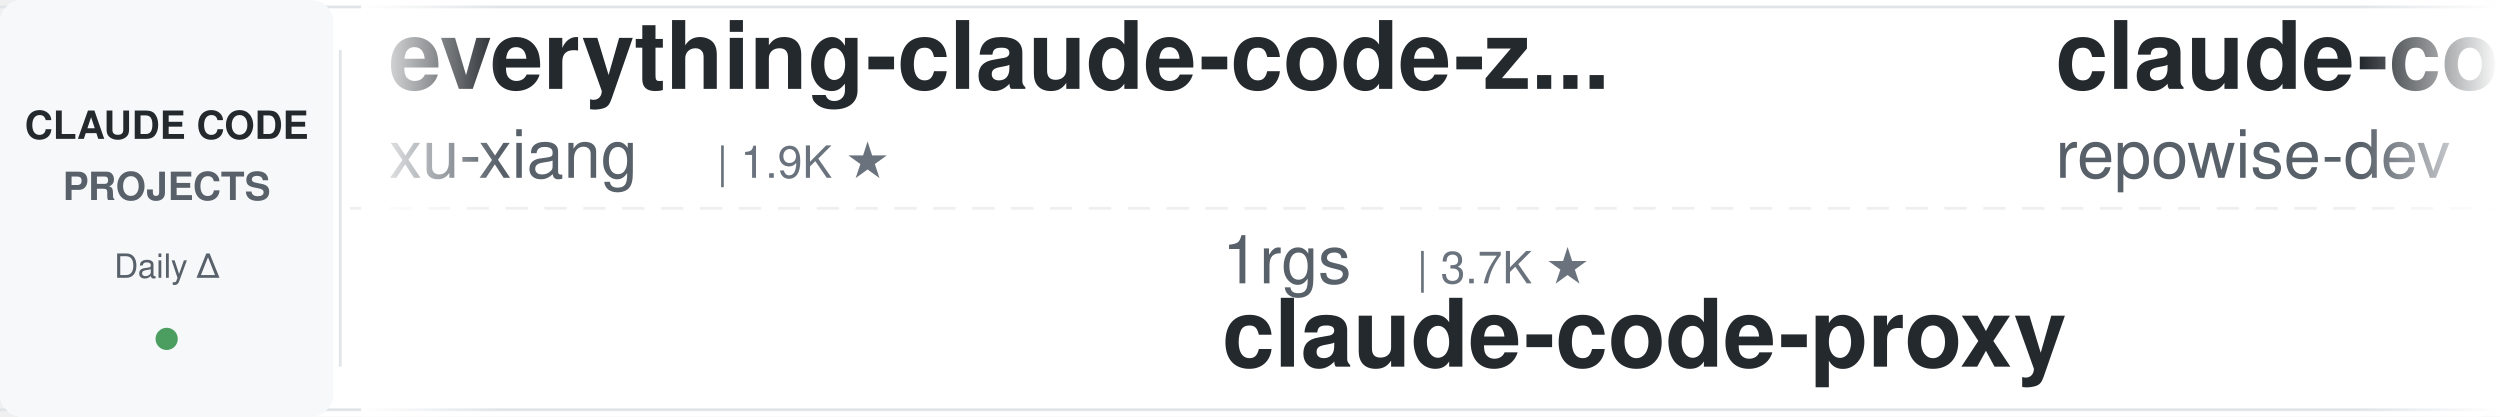
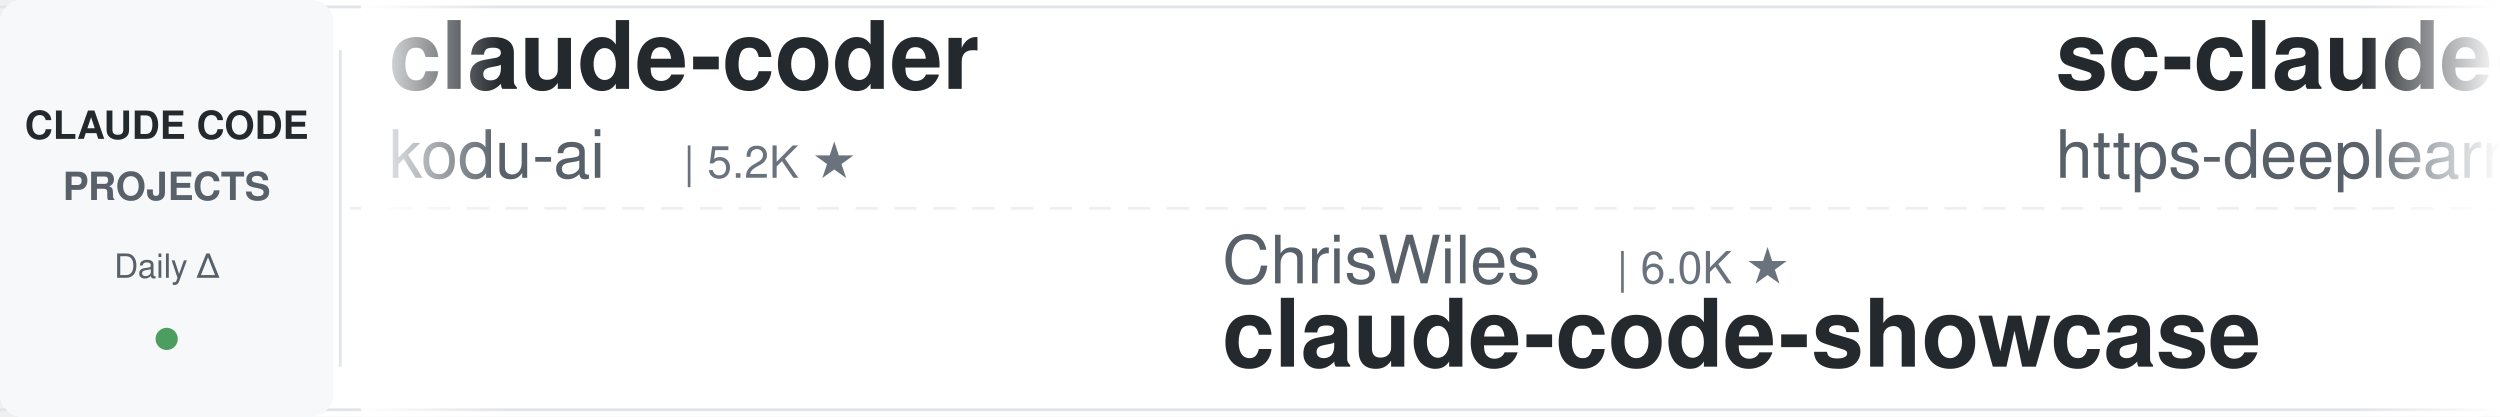
<svg xmlns="http://www.w3.org/2000/svg" width="900" height="150">
  <defs>
    <linearGradient id="leftFade" x1="0%" y1="0%" x2="100%" y2="0%">
      <stop offset="0%" style="stop-color:#ffffff;stop-opacity:1" />
      <stop offset="100%" style="stop-color:#ffffff;stop-opacity:0" />
    </linearGradient>
    <linearGradient id="rightFade" x1="0%" y1="0%" x2="100%" y2="0%">
      <stop offset="0%" style="stop-color:#ffffff;stop-opacity:0" />
      <stop offset="100%" style="stop-color:#ffffff;stop-opacity:1" />
    </linearGradient>
  </defs>
  <rect width="900" height="150" fill="#ffffff" rx="8" />
  <rect x="0" y="2" width="900" height="1" fill="#e1e4e8" />
  <rect x="0" y="147" width="900" height="1" fill="#e1e4e8" />
  <line x1="0" y1="75" x2="900" y2="75" stroke="#e1e4e8" stroke-width="1" stroke-dasharray="8 6" opacity="0.6" />
  <rect x="0" y="0" width="120" height="150" fill="#f6f8fa" rx="8" />
  <text x="60" y="50" font-family="-apple-system, BlinkMacSystemFont, 'Segoe UI', Helvetica, Arial, sans-serif" font-size="14" font-weight="600" fill="#24292e" text-anchor="middle">CLAUDE CODE</text>
  <text x="60" y="72" font-family="-apple-system, BlinkMacSystemFont, 'Segoe UI', Helvetica, Arial, sans-serif" font-size="14" font-weight="600" fill="#586069" text-anchor="middle">PROJECTS</text>
  <text x="60" y="100" font-family="-apple-system, BlinkMacSystemFont, 'Segoe UI', Helvetica, Arial, sans-serif" font-size="12" font-weight="500" fill="#586069" text-anchor="middle">Daily Δ</text>
  <circle cx="60" cy="122" r="4" fill="#22863a" opacity="0.8" />
  <rect x="122" y="18" width="1" height="114" fill="#e1e4e8" />
  <clipPath id="tickerClip">
    <rect x="130" y="0" width="770" height="150" />
  </clipPath>
  <g clip-path="url(#tickerClip)">
    <g id="tickerItems">
      <animateTransform attributeName="transform" attributeType="XML" type="translate" from="0 0" to="-3000 0" dur="54s" repeatCount="indefinite" />
      <g transform="translate(0, 0)">
-         <text x="140" y="32" font-family="-apple-system, BlinkMacSystemFont, 'Segoe UI', Helvetica, Arial, sans-serif" font-size="34" font-weight="600" fill="#24292e">everything-claude-code-z...</text>
-         <text x="140" y="64" font-family="-apple-system, BlinkMacSystemFont, 'Segoe UI', Helvetica, Arial, sans-serif" font-size="24" font-weight="400" fill="#586069">xu-xiang</text>
-         <text x="258" y="64" font-family="-apple-system, BlinkMacSystemFont, 'Segoe UI', Helvetica, Arial, sans-serif" font-size="16" font-weight="500" fill="#6a737d">| 1.9K ★</text>
+         <text x="140" y="32" font-family="-apple-system, BlinkMacSystemFont, 'Segoe UI', Helvetica, Arial, sans-serif" font-size="34" font-weight="600" fill="#24292e">claude-coder</text>
+         <text x="140" y="64" font-family="-apple-system, BlinkMacSystemFont, 'Segoe UI', Helvetica, Arial, sans-serif" font-size="24" font-weight="400" fill="#586069">kodu-ai</text>
+         <text x="246" y="64" font-family="-apple-system, BlinkMacSystemFont, 'Segoe UI', Helvetica, Arial, sans-serif" font-size="16" font-weight="500" fill="#6a737d">| 5.2K ★</text>
      </g>
      <g transform="translate(300, 0)">
-         <text x="140" y="102" font-family="-apple-system, BlinkMacSystemFont, 'Segoe UI', Helvetica, Arial, sans-serif" font-size="24" font-weight="400" fill="#586069">1rgs</text>
-         <text x="210" y="102" font-family="-apple-system, BlinkMacSystemFont, 'Segoe UI', Helvetica, Arial, sans-serif" font-size="16" font-weight="500" fill="#6a737d">| 3.7K ★</text>
-         <text x="140" y="132" font-family="-apple-system, BlinkMacSystemFont, 'Segoe UI', Helvetica, Arial, sans-serif" font-size="34" font-weight="600" fill="#24292e">claude-code-proxy</text>
+         <text x="140" y="102" font-family="-apple-system, BlinkMacSystemFont, 'Segoe UI', Helvetica, Arial, sans-serif" font-size="24" font-weight="400" fill="#586069">ChrisWiles</text>
+         <text x="282" y="102" font-family="-apple-system, BlinkMacSystemFont, 'Segoe UI', Helvetica, Arial, sans-serif" font-size="16" font-weight="500" fill="#6a737d">| 6.0K ★</text>
+         <text x="140" y="132" font-family="-apple-system, BlinkMacSystemFont, 'Segoe UI', Helvetica, Arial, sans-serif" font-size="34" font-weight="600" fill="#24292e">claude-code-showcase</text>
      </g>
      <g transform="translate(600, 0)">
-         <text x="140" y="32" font-family="-apple-system, BlinkMacSystemFont, 'Segoe UI', Helvetica, Arial, sans-serif" font-size="34" font-weight="600" fill="#24292e">claude-code-prompts</text>
-         <text x="140" y="64" font-family="-apple-system, BlinkMacSystemFont, 'Segoe UI', Helvetica, Arial, sans-serif" font-size="24" font-weight="400" fill="#586069">repowise-dev</text>
-         <text x="306" y="64" font-family="-apple-system, BlinkMacSystemFont, 'Segoe UI', Helvetica, Arial, sans-serif" font-size="16" font-weight="500" fill="#6a737d">| 1.2K ★</text>
+         <text x="140" y="32" font-family="-apple-system, BlinkMacSystemFont, 'Segoe UI', Helvetica, Arial, sans-serif" font-size="34" font-weight="600" fill="#24292e">sc-claude-code-files</text>
+         <text x="140" y="64" font-family="-apple-system, BlinkMacSystemFont, 'Segoe UI', Helvetica, Arial, sans-serif" font-size="24" font-weight="400" fill="#586069">https-deeplearning-ai</text>
+         <text x="414" y="64" font-family="-apple-system, BlinkMacSystemFont, 'Segoe UI', Helvetica, Arial, sans-serif" font-size="16" font-weight="500" fill="#6a737d">| 544 ★</text>
      </g>
      <g transform="translate(900, 0)">
-         <text x="140" y="102" font-family="-apple-system, BlinkMacSystemFont, 'Segoe UI', Helvetica, Arial, sans-serif" font-size="24" font-weight="400" fill="#586069">https-deeplearning-ai</text>
-         <text x="414" y="102" font-family="-apple-system, BlinkMacSystemFont, 'Segoe UI', Helvetica, Arial, sans-serif" font-size="16" font-weight="500" fill="#6a737d">| 544 ★</text>
-         <text x="140" y="132" font-family="-apple-system, BlinkMacSystemFont, 'Segoe UI', Helvetica, Arial, sans-serif" font-size="34" font-weight="600" fill="#24292e">sc-claude-code-files</text>
+         <text x="140" y="102" font-family="-apple-system, BlinkMacSystemFont, 'Segoe UI', Helvetica, Arial, sans-serif" font-size="24" font-weight="400" fill="#586069">ding113</text>
+         <text x="246" y="102" font-family="-apple-system, BlinkMacSystemFont, 'Segoe UI', Helvetica, Arial, sans-serif" font-size="16" font-weight="500" fill="#6a737d">| 3.3K ★</text>
+         <text x="140" y="132" font-family="-apple-system, BlinkMacSystemFont, 'Segoe UI', Helvetica, Arial, sans-serif" font-size="34" font-weight="600" fill="#24292e">claude-code-hub</text>
      </g>
      <g transform="translate(1200, 0)">
-         <text x="140" y="32" font-family="-apple-system, BlinkMacSystemFont, 'Segoe UI', Helvetica, Arial, sans-serif" font-size="34" font-weight="600" fill="#24292e">claude-code-rust</text>
-         <text x="140" y="64" font-family="-apple-system, BlinkMacSystemFont, 'Segoe UI', Helvetica, Arial, sans-serif" font-size="24" font-weight="400" fill="#586069">lorryjovens-hub</text>
-         <text x="342" y="64" font-family="-apple-system, BlinkMacSystemFont, 'Segoe UI', Helvetica, Arial, sans-serif" font-size="16" font-weight="500" fill="#6a737d">| 1.7K ★</text>
+         <text x="140" y="32" font-family="-apple-system, BlinkMacSystemFont, 'Segoe UI', Helvetica, Arial, sans-serif" font-size="34" font-weight="600" fill="#24292e">skills</text>
+         <text x="140" y="64" font-family="-apple-system, BlinkMacSystemFont, 'Segoe UI', Helvetica, Arial, sans-serif" font-size="24" font-weight="400" fill="#586069">anthropics</text>
+         <text x="282" y="64" font-family="-apple-system, BlinkMacSystemFont, 'Segoe UI', Helvetica, Arial, sans-serif" font-size="16" font-weight="500" fill="#6a737d">| 171.0K ★</text>
      </g>
      <g transform="translate(1500, 0)">
-         <text x="140" y="102" font-family="-apple-system, BlinkMacSystemFont, 'Segoe UI', Helvetica, Arial, sans-serif" font-size="24" font-weight="400" fill="#586069">VoltAgent</text>
-         <text x="270" y="102" font-family="-apple-system, BlinkMacSystemFont, 'Segoe UI', Helvetica, Arial, sans-serif" font-size="16" font-weight="500" fill="#6a737d">| 24.5K ★</text>
-         <text x="140" y="132" font-family="-apple-system, BlinkMacSystemFont, 'Segoe UI', Helvetica, Arial, sans-serif" font-size="34" font-weight="600" fill="#24292e">awesome-claude-code-suba...</text>
+         <text x="140" y="102" font-family="-apple-system, BlinkMacSystemFont, 'Segoe UI', Helvetica, Arial, sans-serif" font-size="24" font-weight="400" fill="#586069">multica-ai</text>
+         <text x="282" y="102" font-family="-apple-system, BlinkMacSystemFont, 'Segoe UI', Helvetica, Arial, sans-serif" font-size="16" font-weight="500" fill="#6a737d">| 205.3K ★</text>
+         <text x="140" y="132" font-family="-apple-system, BlinkMacSystemFont, 'Segoe UI', Helvetica, Arial, sans-serif" font-size="34" font-weight="600" fill="#24292e">andrej-karpathy-skills</text>
      </g>
      <g transform="translate(1800, 0)">
-         <text x="140" y="32" font-family="-apple-system, BlinkMacSystemFont, 'Segoe UI', Helvetica, Arial, sans-serif" font-size="34" font-weight="600" fill="#24292e">claude-code-ultimate-gui...</text>
-         <text x="140" y="64" font-family="-apple-system, BlinkMacSystemFont, 'Segoe UI', Helvetica, Arial, sans-serif" font-size="24" font-weight="400" fill="#586069">FlorianBruniaux</text>
-         <text x="342" y="64" font-family="-apple-system, BlinkMacSystemFont, 'Segoe UI', Helvetica, Arial, sans-serif" font-size="16" font-weight="500" fill="#6a737d">| 5.8K ★</text>
+         <text x="140" y="32" font-family="-apple-system, BlinkMacSystemFont, 'Segoe UI', Helvetica, Arial, sans-serif" font-size="34" font-weight="600" fill="#24292e">Claude-Code-Source-Study</text>
+         <text x="140" y="64" font-family="-apple-system, BlinkMacSystemFont, 'Segoe UI', Helvetica, Arial, sans-serif" font-size="24" font-weight="400" fill="#586069">luyao618</text>
+         <text x="258" y="64" font-family="-apple-system, BlinkMacSystemFont, 'Segoe UI', Helvetica, Arial, sans-serif" font-size="16" font-weight="500" fill="#6a737d">| 1.7K ★</text>
      </g>
      <g transform="translate(2100, 0)">
-         <text x="140" y="102" font-family="-apple-system, BlinkMacSystemFont, 'Segoe UI', Helvetica, Arial, sans-serif" font-size="24" font-weight="400" fill="#586069">andrew-kramer-inno</text>
-         <text x="378" y="102" font-family="-apple-system, BlinkMacSystemFont, 'Segoe UI', Helvetica, Arial, sans-serif" font-size="16" font-weight="500" fill="#6a737d">| 594 ★</text>
-         <text x="140" y="132" font-family="-apple-system, BlinkMacSystemFont, 'Segoe UI', Helvetica, Arial, sans-serif" font-size="34" font-weight="600" fill="#24292e">claude-code-source-build</text>
+         <text x="140" y="102" font-family="-apple-system, BlinkMacSystemFont, 'Segoe UI', Helvetica, Arial, sans-serif" font-size="24" font-weight="400" fill="#586069">asgeirtj</text>
+         <text x="258" y="102" font-family="-apple-system, BlinkMacSystemFont, 'Segoe UI', Helvetica, Arial, sans-serif" font-size="16" font-weight="500" fill="#6a737d">| 63.4K ★</text>
+         <text x="140" y="132" font-family="-apple-system, BlinkMacSystemFont, 'Segoe UI', Helvetica, Arial, sans-serif" font-size="34" font-weight="600" fill="#24292e">system_prompts_leaks</text>
      </g>
      <g transform="translate(2400, 0)">
-         <text x="140" y="32" font-family="-apple-system, BlinkMacSystemFont, 'Segoe UI', Helvetica, Arial, sans-serif" font-size="34" font-weight="600" fill="#24292e">pi-vs-claude-code</text>
-         <text x="140" y="64" font-family="-apple-system, BlinkMacSystemFont, 'Segoe UI', Helvetica, Arial, sans-serif" font-size="24" font-weight="400" fill="#586069">disler</text>
-         <text x="234" y="64" font-family="-apple-system, BlinkMacSystemFont, 'Segoe UI', Helvetica, Arial, sans-serif" font-size="16" font-weight="500" fill="#6a737d">| 1.6K ★</text>
+         <text x="140" y="32" font-family="-apple-system, BlinkMacSystemFont, 'Segoe UI', Helvetica, Arial, sans-serif" font-size="34" font-weight="600" fill="#24292e">claude-code-book</text>
+         <text x="140" y="64" font-family="-apple-system, BlinkMacSystemFont, 'Segoe UI', Helvetica, Arial, sans-serif" font-size="24" font-weight="400" fill="#586069">lintsinghua</text>
+         <text x="294" y="64" font-family="-apple-system, BlinkMacSystemFont, 'Segoe UI', Helvetica, Arial, sans-serif" font-size="16" font-weight="500" fill="#6a737d">| 4.1K ★</text>
      </g>
      <g transform="translate(2700, 0)">
-         <text x="140" y="102" font-family="-apple-system, BlinkMacSystemFont, 'Segoe UI', Helvetica, Arial, sans-serif" font-size="24" font-weight="400" fill="#586069">jeremylongshore</text>
-         <text x="342" y="102" font-family="-apple-system, BlinkMacSystemFont, 'Segoe UI', Helvetica, Arial, sans-serif" font-size="16" font-weight="500" fill="#6a737d">| 2.7K ★</text>
-         <text x="140" y="132" font-family="-apple-system, BlinkMacSystemFont, 'Segoe UI', Helvetica, Arial, sans-serif" font-size="34" font-weight="600" fill="#24292e">claude-code-plugins-plus...</text>
+         <text x="140" y="102" font-family="-apple-system, BlinkMacSystemFont, 'Segoe UI', Helvetica, Arial, sans-serif" font-size="24" font-weight="400" fill="#586069">OneRedOak</text>
+         <text x="270" y="102" font-family="-apple-system, BlinkMacSystemFont, 'Segoe UI', Helvetica, Arial, sans-serif" font-size="16" font-weight="500" fill="#6a737d">| 3.9K ★</text>
+         <text x="140" y="132" font-family="-apple-system, BlinkMacSystemFont, 'Segoe UI', Helvetica, Arial, sans-serif" font-size="34" font-weight="600" fill="#24292e">claude-code-workflows</text>
      </g>
      <g transform="translate(3000, 0)">
-         <text x="140" y="32" font-family="-apple-system, BlinkMacSystemFont, 'Segoe UI', Helvetica, Arial, sans-serif" font-size="34" font-weight="600" fill="#24292e">everything-claude-code-z...</text>
-         <text x="140" y="64" font-family="-apple-system, BlinkMacSystemFont, 'Segoe UI', Helvetica, Arial, sans-serif" font-size="24" font-weight="400" fill="#586069">xu-xiang</text>
-         <text x="258" y="64" font-family="-apple-system, BlinkMacSystemFont, 'Segoe UI', Helvetica, Arial, sans-serif" font-size="16" font-weight="500" fill="#6a737d">| 1.9K ★</text>
+         <text x="140" y="32" font-family="-apple-system, BlinkMacSystemFont, 'Segoe UI', Helvetica, Arial, sans-serif" font-size="34" font-weight="600" fill="#24292e">claude-coder</text>
+         <text x="140" y="64" font-family="-apple-system, BlinkMacSystemFont, 'Segoe UI', Helvetica, Arial, sans-serif" font-size="24" font-weight="400" fill="#586069">kodu-ai</text>
+         <text x="246" y="64" font-family="-apple-system, BlinkMacSystemFont, 'Segoe UI', Helvetica, Arial, sans-serif" font-size="16" font-weight="500" fill="#6a737d">| 5.2K ★</text>
      </g>
      <g transform="translate(3300, 0)">
-         <text x="140" y="102" font-family="-apple-system, BlinkMacSystemFont, 'Segoe UI', Helvetica, Arial, sans-serif" font-size="24" font-weight="400" fill="#586069">1rgs</text>
-         <text x="210" y="102" font-family="-apple-system, BlinkMacSystemFont, 'Segoe UI', Helvetica, Arial, sans-serif" font-size="16" font-weight="500" fill="#6a737d">| 3.7K ★</text>
-         <text x="140" y="132" font-family="-apple-system, BlinkMacSystemFont, 'Segoe UI', Helvetica, Arial, sans-serif" font-size="34" font-weight="600" fill="#24292e">claude-code-proxy</text>
+         <text x="140" y="102" font-family="-apple-system, BlinkMacSystemFont, 'Segoe UI', Helvetica, Arial, sans-serif" font-size="24" font-weight="400" fill="#586069">ChrisWiles</text>
+         <text x="282" y="102" font-family="-apple-system, BlinkMacSystemFont, 'Segoe UI', Helvetica, Arial, sans-serif" font-size="16" font-weight="500" fill="#6a737d">| 6.0K ★</text>
+         <text x="140" y="132" font-family="-apple-system, BlinkMacSystemFont, 'Segoe UI', Helvetica, Arial, sans-serif" font-size="34" font-weight="600" fill="#24292e">claude-code-showcase</text>
      </g>
      <g transform="translate(3600, 0)">
-         <text x="140" y="32" font-family="-apple-system, BlinkMacSystemFont, 'Segoe UI', Helvetica, Arial, sans-serif" font-size="34" font-weight="600" fill="#24292e">claude-code-prompts</text>
-         <text x="140" y="64" font-family="-apple-system, BlinkMacSystemFont, 'Segoe UI', Helvetica, Arial, sans-serif" font-size="24" font-weight="400" fill="#586069">repowise-dev</text>
-         <text x="306" y="64" font-family="-apple-system, BlinkMacSystemFont, 'Segoe UI', Helvetica, Arial, sans-serif" font-size="16" font-weight="500" fill="#6a737d">| 1.2K ★</text>
+         <text x="140" y="32" font-family="-apple-system, BlinkMacSystemFont, 'Segoe UI', Helvetica, Arial, sans-serif" font-size="34" font-weight="600" fill="#24292e">sc-claude-code-files</text>
+         <text x="140" y="64" font-family="-apple-system, BlinkMacSystemFont, 'Segoe UI', Helvetica, Arial, sans-serif" font-size="24" font-weight="400" fill="#586069">https-deeplearning-ai</text>
+         <text x="414" y="64" font-family="-apple-system, BlinkMacSystemFont, 'Segoe UI', Helvetica, Arial, sans-serif" font-size="16" font-weight="500" fill="#6a737d">| 544 ★</text>
      </g>
      <g transform="translate(3900, 0)">
-         <text x="140" y="102" font-family="-apple-system, BlinkMacSystemFont, 'Segoe UI', Helvetica, Arial, sans-serif" font-size="24" font-weight="400" fill="#586069">https-deeplearning-ai</text>
-         <text x="414" y="102" font-family="-apple-system, BlinkMacSystemFont, 'Segoe UI', Helvetica, Arial, sans-serif" font-size="16" font-weight="500" fill="#6a737d">| 544 ★</text>
-         <text x="140" y="132" font-family="-apple-system, BlinkMacSystemFont, 'Segoe UI', Helvetica, Arial, sans-serif" font-size="34" font-weight="600" fill="#24292e">sc-claude-code-files</text>
+         <text x="140" y="102" font-family="-apple-system, BlinkMacSystemFont, 'Segoe UI', Helvetica, Arial, sans-serif" font-size="24" font-weight="400" fill="#586069">ding113</text>
+         <text x="246" y="102" font-family="-apple-system, BlinkMacSystemFont, 'Segoe UI', Helvetica, Arial, sans-serif" font-size="16" font-weight="500" fill="#6a737d">| 3.3K ★</text>
+         <text x="140" y="132" font-family="-apple-system, BlinkMacSystemFont, 'Segoe UI', Helvetica, Arial, sans-serif" font-size="34" font-weight="600" fill="#24292e">claude-code-hub</text>
      </g>
    </g>
  </g>
  <rect x="130" y="0" width="50" height="150" fill="url(#leftFade)" />
  <rect x="850" y="0" width="50" height="150" fill="url(#rightFade)" />
</svg>
